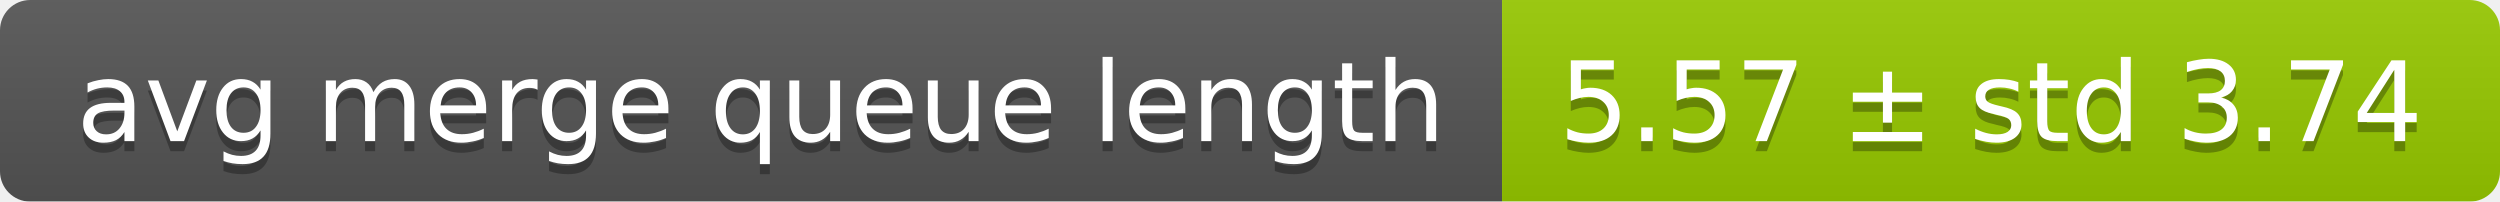
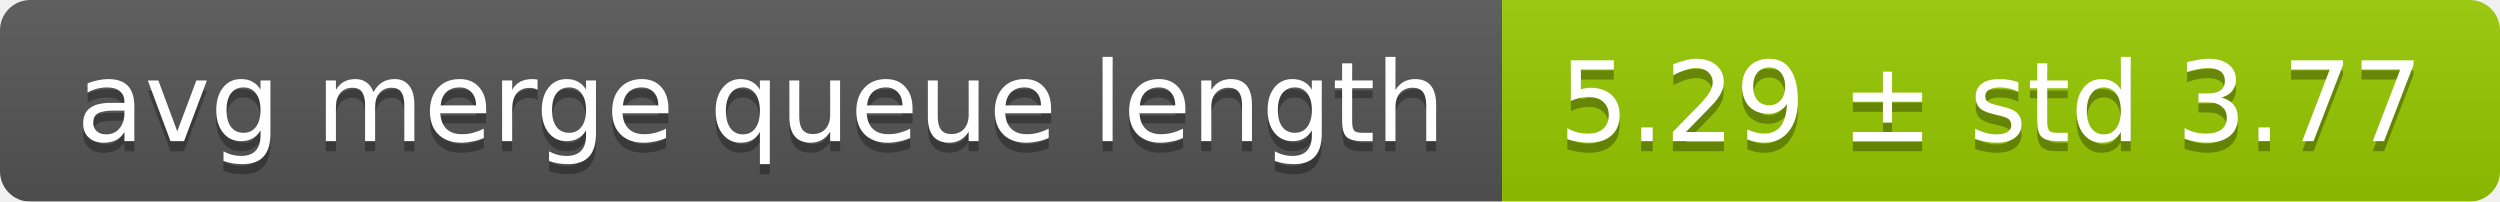
<svg xmlns="http://www.w3.org/2000/svg" width="248" height="20">
  <linearGradient id="smooth" x2="0" y2="100%">
    <stop offset="0" stop-color="#bbb" stop-opacity=".1" />
    <stop offset="1" stop-opacity=".1" />
  </linearGradient>
  <mask id="round">
    <rect width="248" height="20" rx="3" fill="#fff" />
  </mask>
  <g mask="url(#round)">
    <rect width="149" height="20" fill="#555" />
    <rect x="149" width="99" height="20" fill="#97ca00" />
    <rect width="248" height="20" fill="url(#smooth)" />
  </g>
  <g fill="#fff" text-anchor="middle" font-family="DejaVu Sans,Verdana,Geneva,sans-serif" font-size="11">
    <text x="75.5" y="15" fill="#010101" fill-opacity=".3">avg merge queue length</text>
    <text x="75.5" y="14">avg merge queue length</text>
-     <text x="197.5" y="15" fill="#010101" fill-opacity=".3">5.57 ± std 3.74</text>
-     <text x="197.5" y="14">5.57 ± std 3.74</text>
+     <text x="197.5" y="15" fill="#010101" fill-opacity=".3">5.29 ± std 3.77</text>
+     <text x="197.5" y="14">5.29 ± std 3.77</text>
  </g>
</svg>
